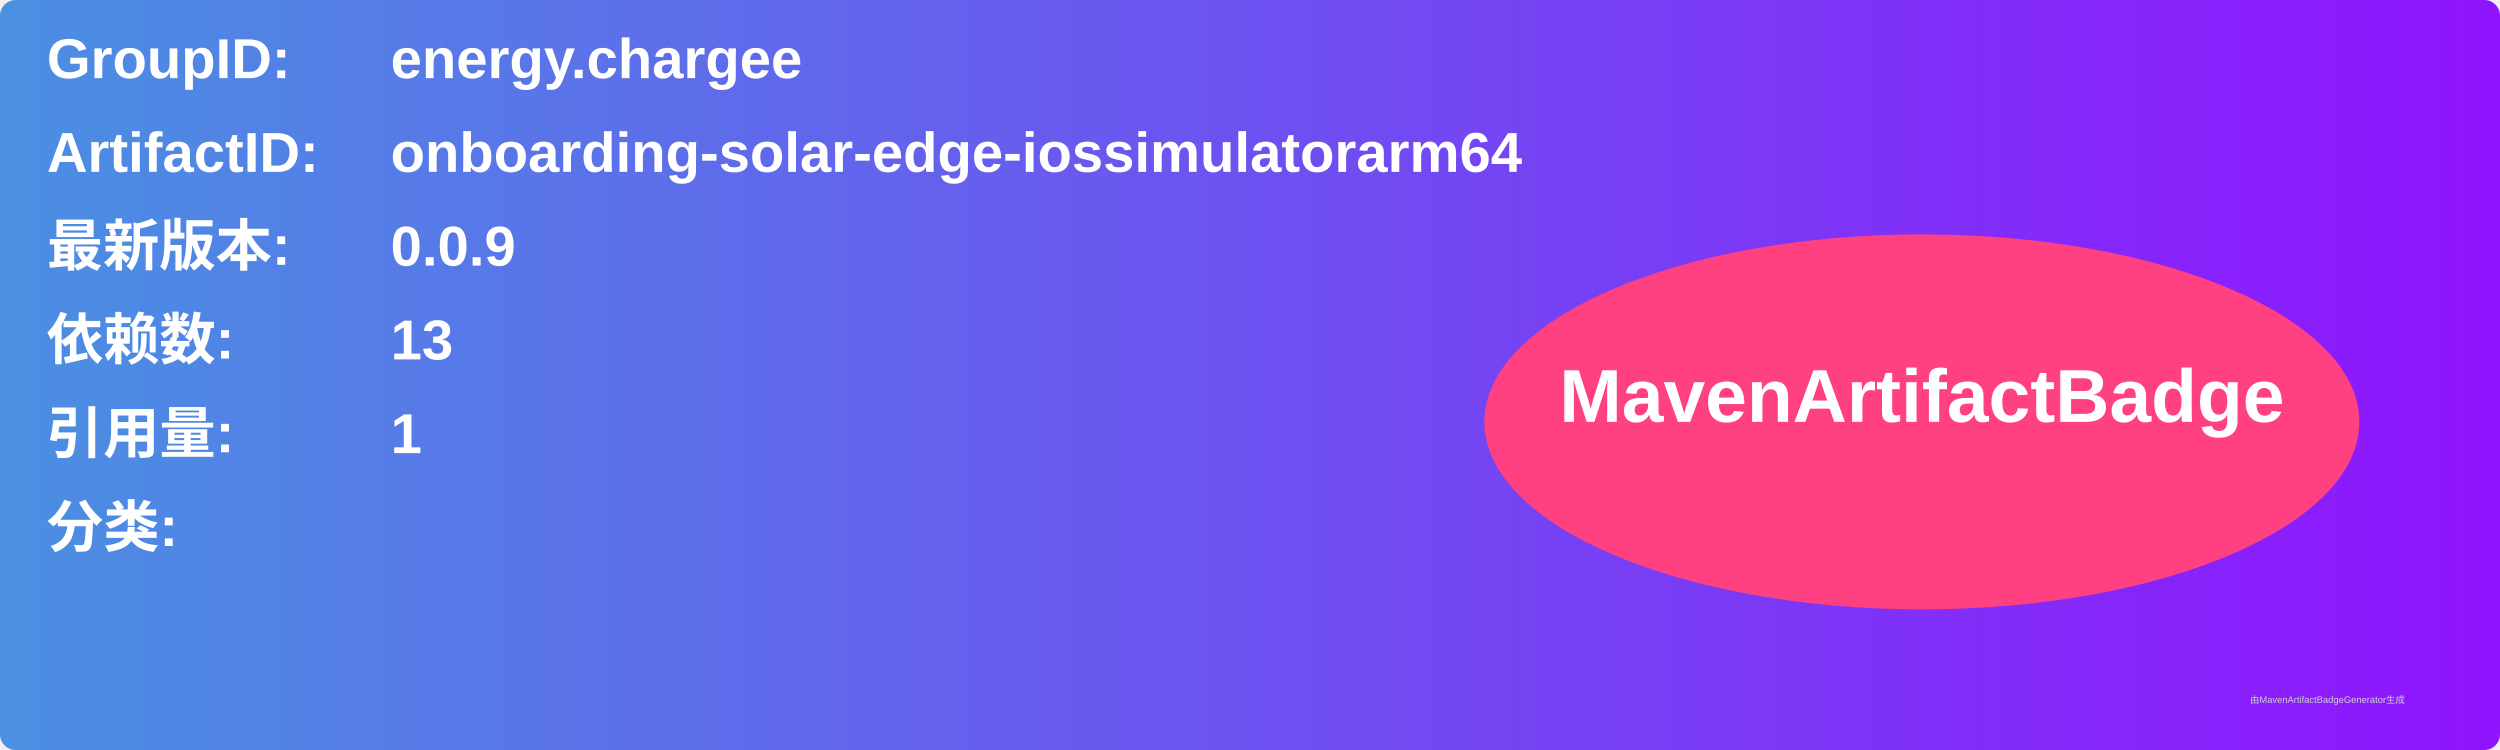
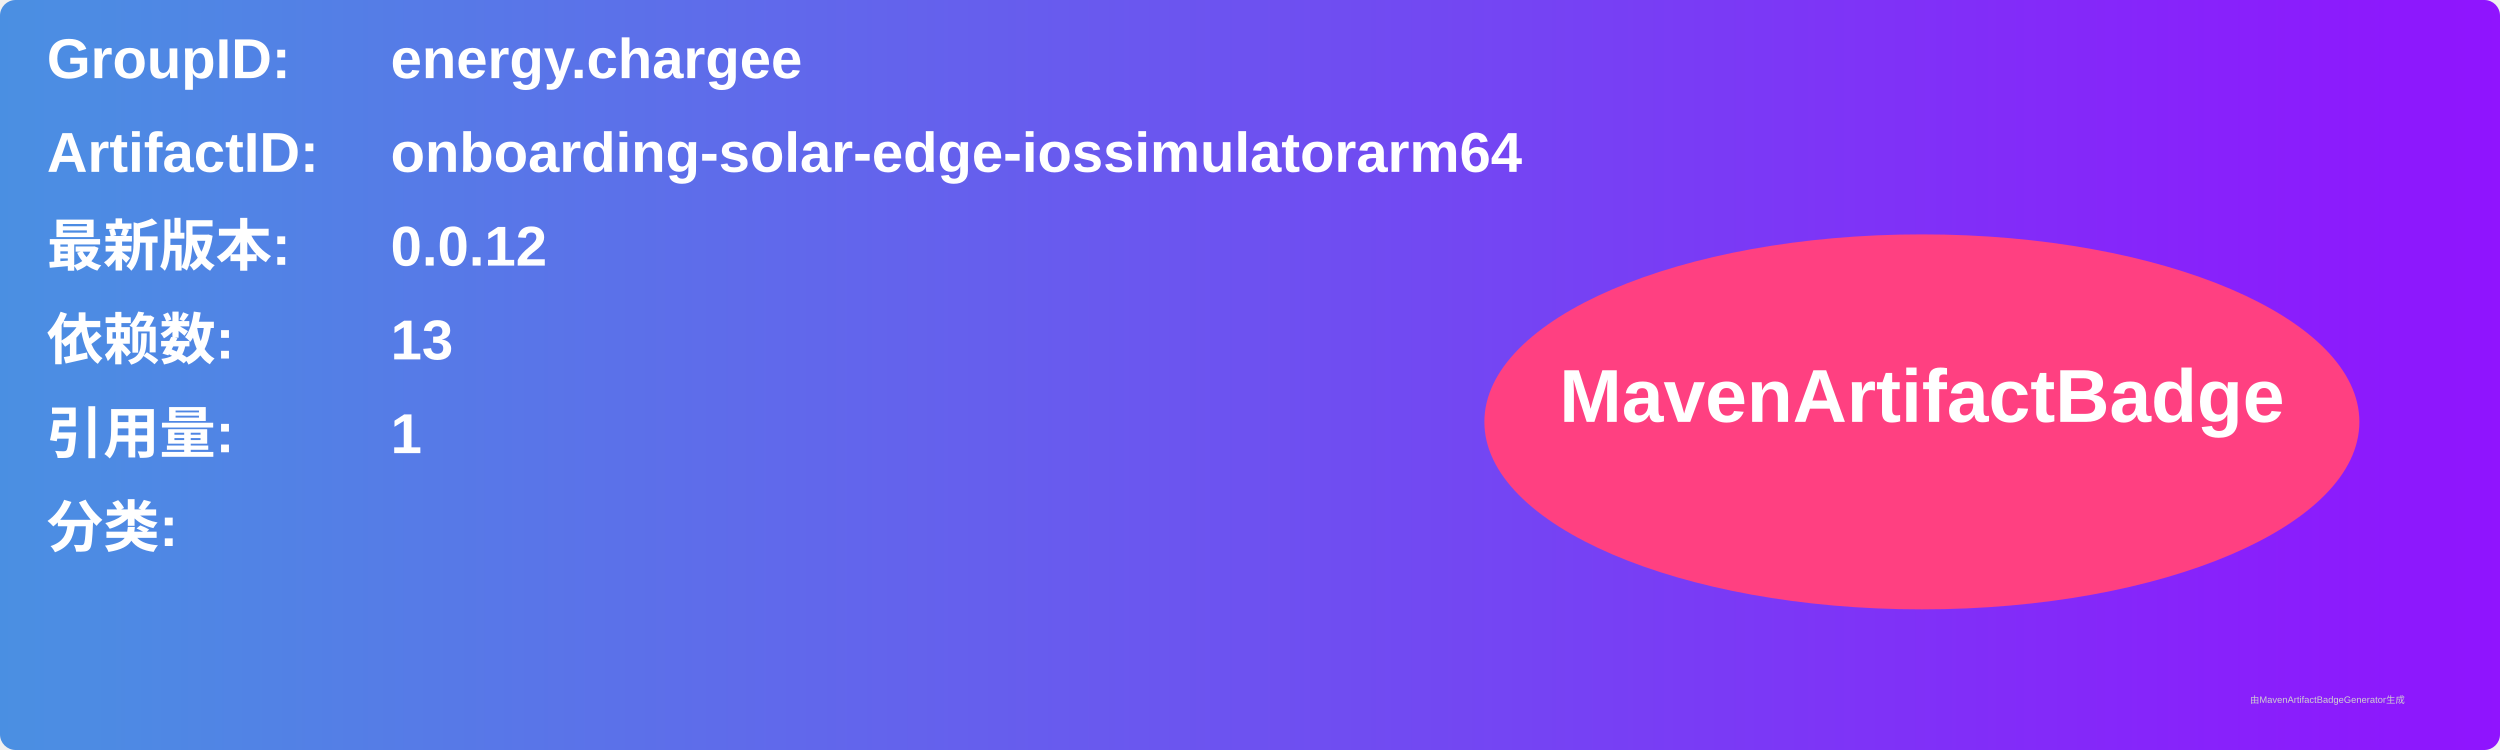
<svg xmlns="http://www.w3.org/2000/svg" width="800" height="240" viewBox="0 0 800 240">
  <linearGradient id="grad" x1="0%" y1="0%" x2="100%" y2="0%">
    <stop offset="0%" stop-color="#4a90e2" />
    <stop offset="100%" stop-color="#9013fe" />
  </linearGradient>
  <rect width="100%" height="100%" rx="5" ry="5" fill="url(#grad)" />
  <g transform="translate(15, 15)">
    <text x="0" y="10" font-family="Arial" font-size="18" fill="white" font-weight="bold" width="260">GroupID:</text>
    <text x="110" y="10" font-family="Arial" font-size="18" fill="white" font-weight="bold" width="460">energy.chargee</text>
    <text x="0" y="40" font-family="Arial" font-size="18" fill="white" font-weight="bold" width="260">ArtifactID:</text>
    <text x="110" y="40" font-family="Arial" font-size="18" fill="white" font-weight="bold" width="460">onboarding-solar-edge-iossimulatorarm64</text>
    <text x="0" y="70" font-family="Arial" font-size="18" fill="white" font-weight="bold">最新版本:</text>
    <text x="110" y="70" font-family="Arial" font-size="18" fill="white" font-weight="bold">
-       <tspan font-weight="bold">0.0.9</tspan>
+       <tspan font-weight="bold">0.0.12</tspan>
    </text>
    <text x="0" y="100" font-family="Arial" font-size="18" fill="white" font-weight="bold">依赖数: </text>
    <text x="110" y="100" font-family="Arial" font-size="18" fill="white">
      <tspan font-weight="bold">13</tspan>
    </text>
    <text x="0" y="130" font-family="Arial" font-size="18" fill="white" font-weight="bold">引用量: </text>
    <text x="110" y="130" font-family="Arial" font-size="18" fill="white">
      <tspan font-weight="bold">1</tspan>
    </text>
    <text x="0" y="160" font-family="Arial" font-size="18" fill="white" font-weight="bold">分类:</text>
    <text x="10" y="190" font-family="Arial" font-size="10" fill="white">
      <tspan font-weight="bold" />
    </text>
    <ellipse cx="600" cy="120" rx="140" ry="60" fill="#ff4081" />
    <text x="600" y="120" text-anchor="middle" font-family="Arial" font-size="24" fill="white" font-weight="bold">MavenArtifactBadge</text>
  </g>
  <text x="720" y="225" font-family="Arial" font-size="3" fill="#d0d0d0">由MavenArtifactBadgeGenerator生成</text>
</svg>
